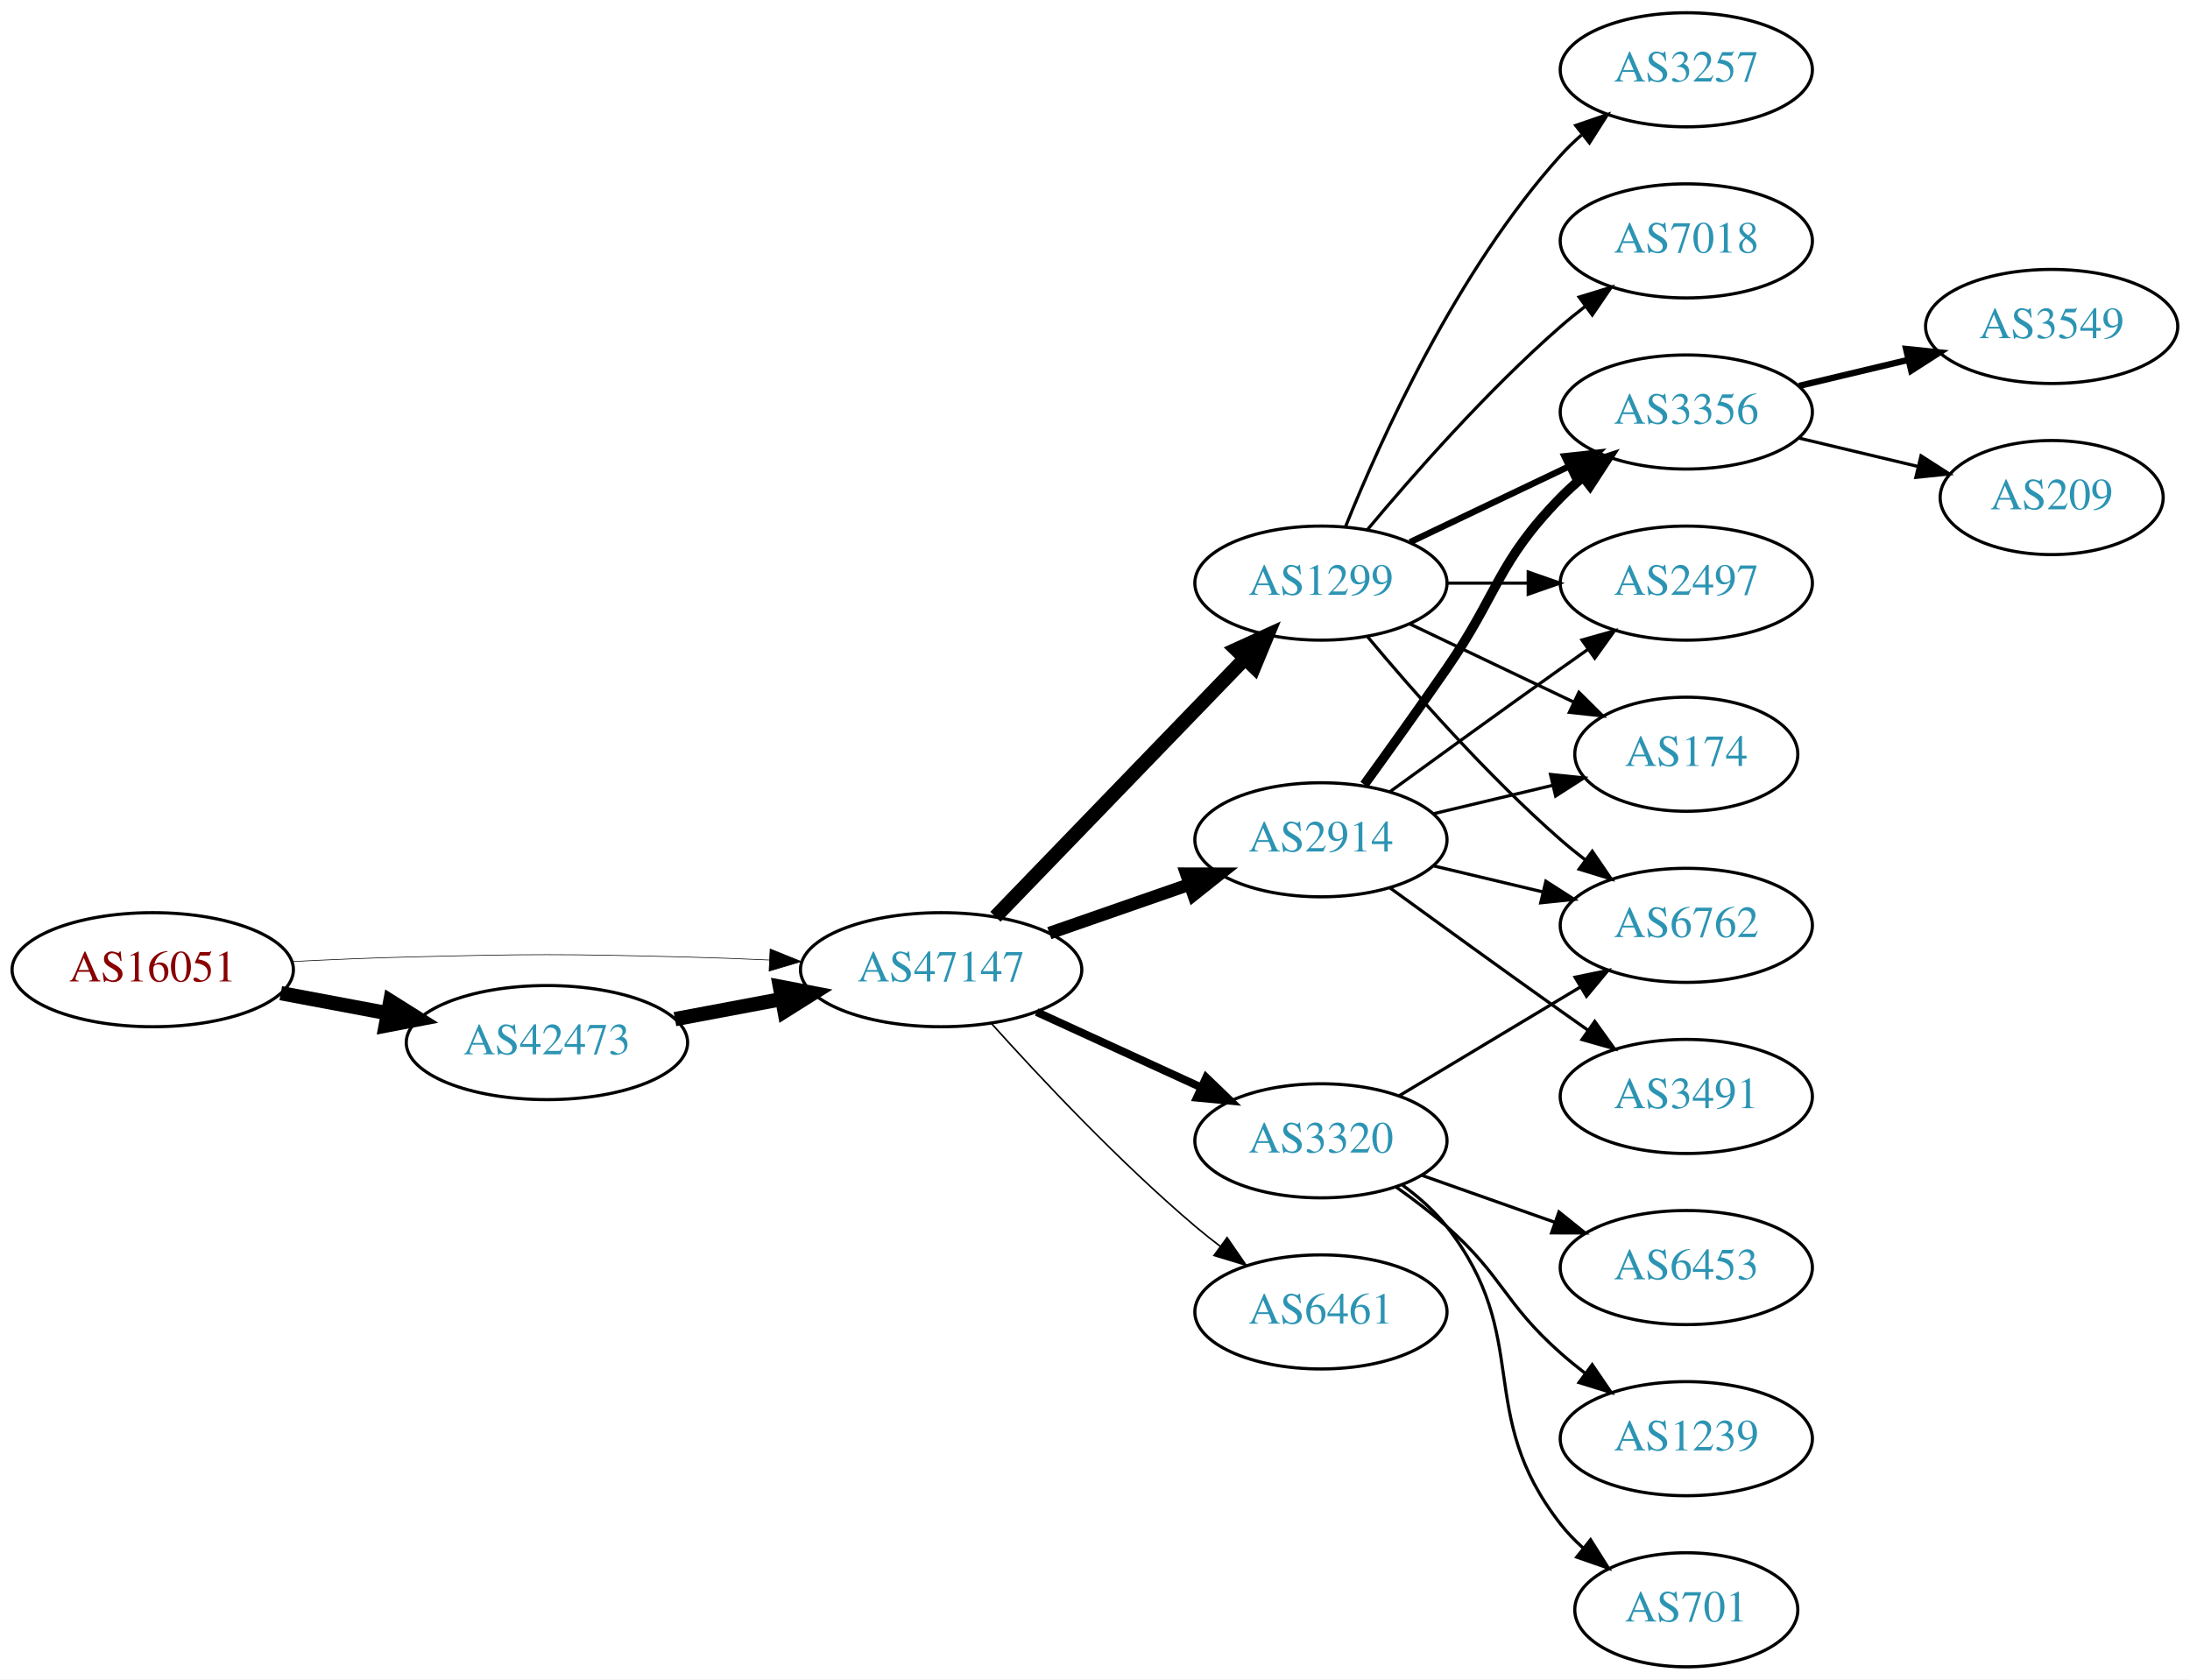
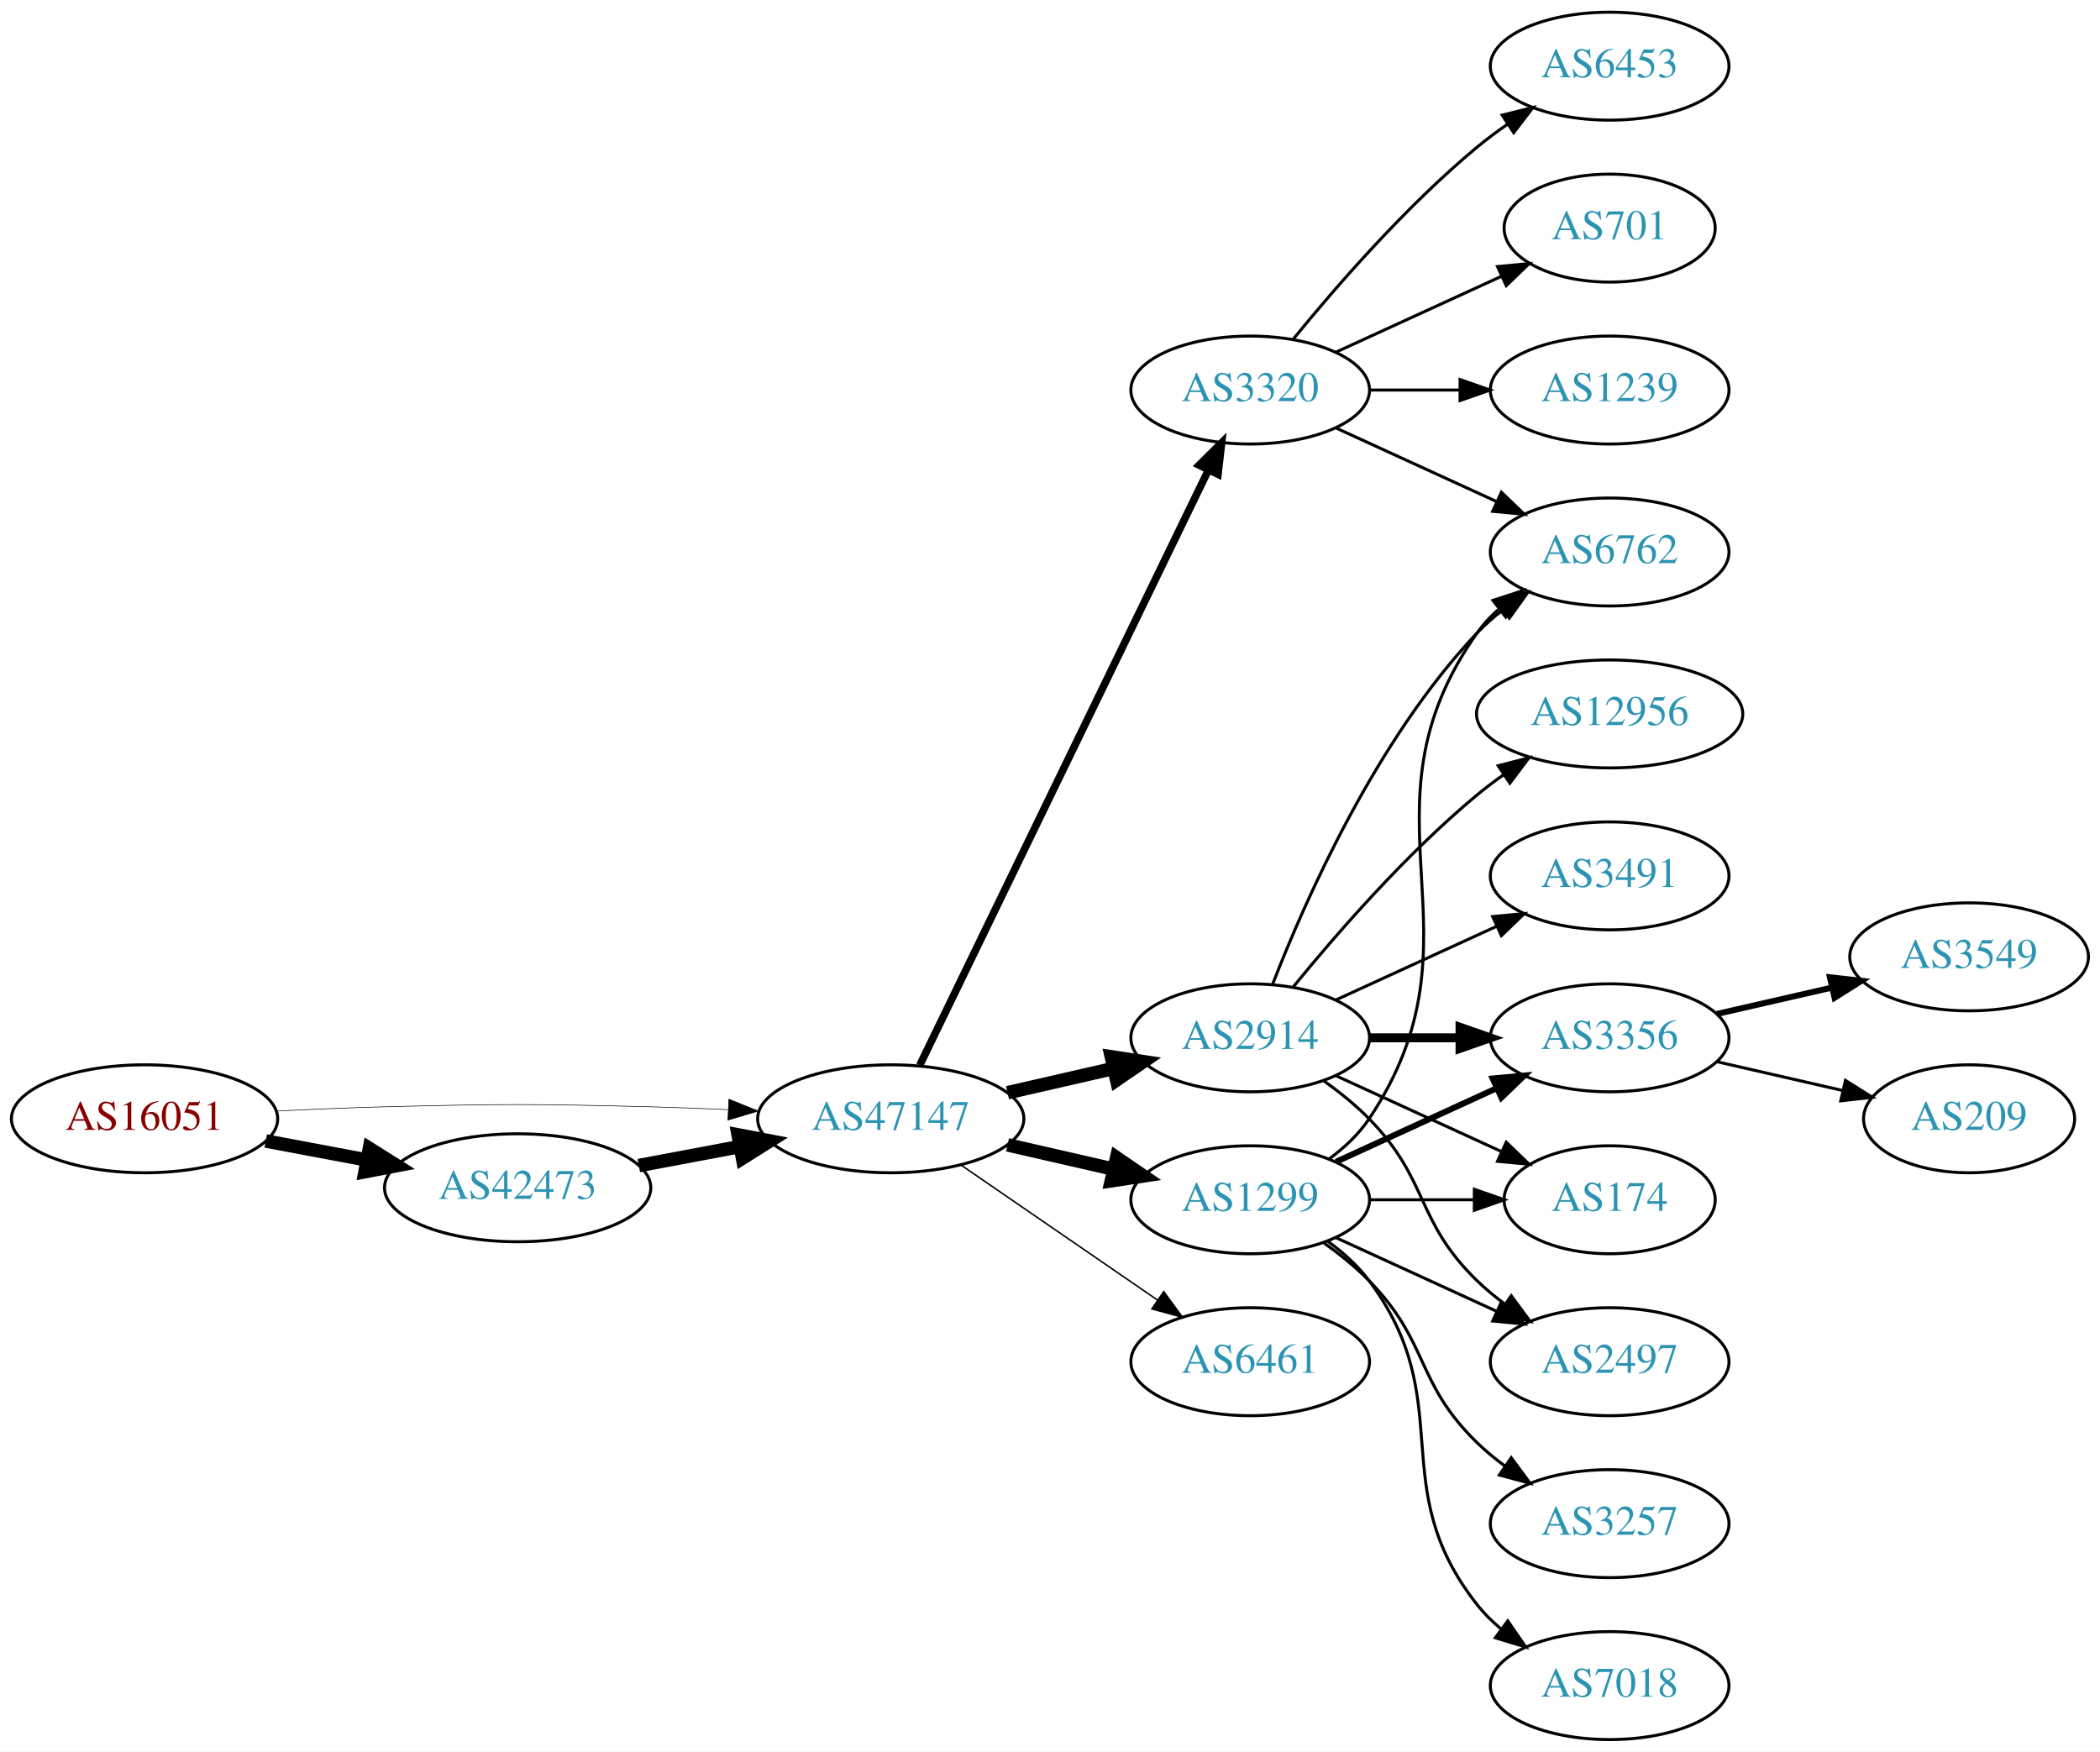
- <svg xmlns="http://www.w3.org/2000/svg" xmlns:xlink="http://www.w3.org/1999/xlink" width="691pt" height="530pt" viewBox="0.00 0.00 691.06 530.00">
-   <g id="graph0" class="graph" transform="scale(1 1) rotate(0) translate(4 526)">
-     <polygon fill="white" stroke="none" points="-4,4 -4,-526 687.055,-526 687.055,4 -4,4" />
+ <svg xmlns="http://www.w3.org/2000/svg" xmlns:xlink="http://www.w3.org/1999/xlink" width="700pt" height="584pt" viewBox="0.00 0.00 700.15 584.00">
+   <g id="graph0" class="graph" transform="scale(1 1) rotate(0) translate(4 580)">
+     <polygon fill="white" stroke="none" points="-4,4 -4,-580 696.155,-580 696.155,4 -4,4" />
    <g id="node1" class="node">
      <g id="a_node1">
        <a xlink:href="/asn/16051" xlink:title="AS16051 ~ Net Professionals GmbH [AT]">
-           <ellipse fill="#ffffff" stroke="black" cx="44.196" cy="-220" rx="44.393" ry="18" />
-           <text text-anchor="middle" x="44.196" y="-216.3" font-family="Times,serif" font-size="14.00" fill="#880000">AS16051</text>
+           <ellipse fill="#ffffff" stroke="black" cx="44.196" cy="-207" rx="44.393" ry="18" />
+           <text text-anchor="middle" x="44.196" y="-203.3" font-family="Times,serif" font-size="14.00" fill="#880000">AS16051</text>
        </a>
      </g>
    </g>
    <g id="node2" class="node">
      <g id="a_node2">
        <a xlink:href="/asn/42473" xlink:title="AS42473 ~ ANEXIA Internetdienstleistungs GmbH [AT]">
-           <ellipse fill="#ffffff" stroke="black" cx="168.588" cy="-197" rx="44.393" ry="18" />
-           <text text-anchor="middle" x="168.588" y="-193.3" font-family="Times,serif" font-size="14.00" fill="#2c94b3">AS42473</text>
+           <ellipse fill="#ffffff" stroke="black" cx="168.588" cy="-184" rx="44.393" ry="18" />
+           <text text-anchor="middle" x="168.588" y="-180.3" font-family="Times,serif" font-size="14.00" fill="#2c94b3">AS42473</text>
        </a>
      </g>
    </g>
    <g id="edge1" class="edge">
-       <path fill="none" stroke="black" stroke-width="4.5" d="M84.595,-212.596C95.296,-210.585 107.019,-208.382 118.196,-206.282" />
-       <polygon fill="black" stroke="black" stroke-width="4.5" points="119.162,-210.107 128.263,-204.39 117.707,-202.367 119.162,-210.107" />
+       <path fill="none" stroke="black" stroke-width="4.5" d="M84.595,-199.596C95.296,-197.585 107.019,-195.382 118.196,-193.282" />
+       <polygon fill="black" stroke="black" stroke-width="4.5" points="119.162,-197.107 128.263,-191.39 117.707,-189.367 119.162,-197.107" />
    </g>
    <g id="node3" class="node">
      <g id="a_node3">
        <a xlink:href="/asn/47147" xlink:title="AS47147 ~ ANEXIA Internetdienstleistungs GmbH [AT]">
-           <ellipse fill="#ffffff" stroke="black" cx="292.98" cy="-220" rx="44.393" ry="18" />
-           <text text-anchor="middle" x="292.98" y="-216.3" font-family="Times,serif" font-size="14.00" fill="#2c94b3">AS47147</text>
+           <ellipse fill="#ffffff" stroke="black" cx="292.98" cy="-207" rx="44.393" ry="18" />
+           <text text-anchor="middle" x="292.98" y="-203.3" font-family="Times,serif" font-size="14.00" fill="#2c94b3">AS47147</text>
        </a>
      </g>
    </g>
    <g id="edge2" class="edge">
-       <path fill="none" stroke="black" stroke-width="0.205" d="M88.339,-222.575C100.033,-223.165 112.694,-223.705 124.392,-224 163.665,-224.991 173.511,-224.991 212.784,-224 221.192,-223.788 230.098,-223.449 238.784,-223.056" />
-       <polygon fill="black" stroke="black" stroke-width="0.205" points="239.017,-226.549 248.838,-222.575 238.682,-219.557 239.017,-226.549" />
+       <path fill="none" stroke="black" stroke-width="0.196" d="M88.339,-209.575C100.033,-210.165 112.694,-210.705 124.392,-211 163.665,-211.991 173.511,-211.991 212.784,-211 221.192,-210.788 230.098,-210.449 238.784,-210.056" />
+       <polygon fill="black" stroke="black" stroke-width="0.196" points="239.017,-213.549 248.838,-209.575 238.682,-206.557 239.017,-213.549" />
    </g>
    <g id="edge3" class="edge">
-       <path fill="none" stroke="black" stroke-width="4.5" d="M208.988,-204.404C219.688,-206.415 231.411,-208.618 242.589,-210.718" />
-       <polygon fill="black" stroke="black" stroke-width="4.5" points="242.1,-214.633 252.655,-212.61 243.554,-206.893 242.1,-214.633" />
+       <path fill="none" stroke="black" stroke-width="4.5" d="M208.988,-191.404C219.688,-193.415 231.411,-195.618 242.589,-197.718" />
+       <polygon fill="black" stroke="black" stroke-width="4.5" points="242.1,-201.633 252.655,-199.61 243.554,-193.893 242.1,-201.633" />
    </g>
    <g id="node4" class="node">
      <g id="a_node4">
-         <a xlink:href="/asn/1299" xlink:title="AS1299 ~ Telia Carrier [EU]">
-           <ellipse fill="#ffffff" stroke="black" cx="412.823" cy="-342" rx="39.794" ry="18" />
-           <text text-anchor="middle" x="412.823" y="-338.3" font-family="Times,serif" font-size="14.00" fill="#2c94b3">AS1299</text>
+         <a xlink:href="/asn/3320" xlink:title="AS3320 ~ DTAG [DE]">
+           <ellipse fill="#ffffff" stroke="black" cx="412.823" cy="-450" rx="39.794" ry="18" />
+           <text text-anchor="middle" x="412.823" y="-446.3" font-family="Times,serif" font-size="14.00" fill="#2c94b3">AS3320</text>
        </a>
      </g>
    </g>
    <g id="edge4" class="edge">
-       <path fill="none" stroke="black" stroke-width="4.5" d="M310.119,-236.708C330.482,-257.789 365.636,-294.183 388.81,-318.175" />
-       <polygon fill="black" stroke="black" stroke-width="4.5" points="386.1,-321.037 395.879,-325.494 391.764,-315.566 386.1,-321.037" />
+       <path fill="none" stroke="black" stroke-width="2.5" d="M302.646,-224.868C323.126,-267.101 374.614,-373.272 398.84,-423.227" />
+       <polygon fill="black" stroke="black" stroke-width="2.5" points="395.791,-424.963 403.304,-432.433 402.09,-421.908 395.791,-424.963" />
    </g>
    <g id="node5" class="node">
      <g id="a_node5">
        <a xlink:href="/asn/2914" xlink:title="AS2914 ~ NTT America, Inc. [US]">
-           <ellipse fill="#ffffff" stroke="black" cx="412.823" cy="-261" rx="39.794" ry="18" />
-           <text text-anchor="middle" x="412.823" y="-257.3" font-family="Times,serif" font-size="14.00" fill="#2c94b3">AS2914</text>
+           <ellipse fill="#ffffff" stroke="black" cx="412.823" cy="-234" rx="39.794" ry="18" />
+           <text text-anchor="middle" x="412.823" y="-230.3" font-family="Times,serif" font-size="14.00" fill="#2c94b3">AS2914</text>
        </a>
      </g>
    </g>
    <g id="edge5" class="edge">
-       <path fill="none" stroke="black" stroke-width="4" d="M327.12,-231.53C340.837,-236.302 356.877,-241.883 371.286,-246.896" />
-       <polygon fill="black" stroke="black" stroke-width="4" points="370.358,-250.279 380.953,-250.26 372.658,-243.668 370.358,-250.279" />
+       <path fill="none" stroke="black" stroke-width="4.5" d="M331.915,-215.692C343.156,-218.267 355.568,-221.111 367.192,-223.774" />
+       <polygon fill="black" stroke="black" stroke-width="4.5" points="366.527,-227.661 377.153,-226.057 368.285,-219.985 366.527,-227.661" />
    </g>
    <g id="node6" class="node">
      <g id="a_node6">
-         <a xlink:href="/asn/3320" xlink:title="AS3320 ~ DTAG [DE]">
-           <ellipse fill="#ffffff" stroke="black" cx="412.823" cy="-166" rx="39.794" ry="18" />
-           <text text-anchor="middle" x="412.823" y="-162.3" font-family="Times,serif" font-size="14.00" fill="#2c94b3">AS3320</text>
+         <a xlink:href="/asn/1299" xlink:title="AS1299 ~ Telia Carrier [EU]">
+           <ellipse fill="#ffffff" stroke="black" cx="412.823" cy="-180" rx="39.794" ry="18" />
+           <text text-anchor="middle" x="412.823" y="-176.3" font-family="Times,serif" font-size="14.00" fill="#2c94b3">AS1299</text>
        </a>
      </g>
    </g>
    <g id="edge6" class="edge">
-       <path fill="none" stroke="black" stroke-width="2.5" d="M323.11,-206.652C338.721,-199.498 358.119,-190.609 374.791,-182.97" />
-       <polygon fill="black" stroke="black" stroke-width="2.5" points="376.61,-185.986 384.243,-178.638 373.694,-179.622 376.61,-185.986" />
+       <path fill="none" stroke="black" stroke-width="4.5" d="M331.915,-198.308C343.156,-195.733 355.568,-192.889 367.192,-190.226" />
+       <polygon fill="black" stroke="black" stroke-width="4.5" points="368.285,-194.015 377.153,-187.943 366.527,-186.339 368.285,-194.015" />
    </g>
    <g id="node7" class="node">
      <g id="a_node7">
        <a xlink:href="/asn/6461" xlink:title="AS6461 ~ Zayo Bandwidth [US]">
-           <ellipse fill="#ffffff" stroke="black" cx="412.823" cy="-112" rx="39.794" ry="18" />
-           <text text-anchor="middle" x="412.823" y="-108.3" font-family="Times,serif" font-size="14.00" fill="#2c94b3">AS6461</text>
+           <ellipse fill="#ffffff" stroke="black" cx="412.823" cy="-126" rx="39.794" ry="18" />
+           <text text-anchor="middle" x="412.823" y="-122.3" font-family="Times,serif" font-size="14.00" fill="#2c94b3">AS6461</text>
        </a>
      </g>
    </g>
    <g id="edge7" class="edge">
-       <path fill="none" stroke="black" stroke-width="0.5" d="M308.913,-202.956C324.239,-185.903 349.175,-159.35 373.176,-139 375.674,-136.883 378.334,-134.768 381.045,-132.707" />
-       <polygon fill="black" stroke="black" stroke-width="0.5" points="383.212,-135.459 389.222,-126.734 379.082,-129.806 383.212,-135.459" />
+       <path fill="none" stroke="black" stroke-width="0.5" d="M316.423,-191.574C335.004,-178.802 361.565,-160.545 381.945,-146.537" />
+       <polygon fill="black" stroke="black" stroke-width="0.5" points="384.001,-149.371 390.259,-140.822 380.036,-143.602 384.001,-149.371" />
    </g>
    <g id="node8" class="node">
      <g id="a_node8">
-         <a xlink:href="/asn/3257" xlink:title="AS3257 ~ GTT [DE]">
-           <ellipse fill="#ffffff" stroke="black" cx="528.116" cy="-504" rx="39.794" ry="18" />
-           <text text-anchor="middle" x="528.116" y="-500.3" font-family="Times,serif" font-size="14.00" fill="#2c94b3">AS3257</text>
+         <a xlink:href="/asn/6453" xlink:title="AS6453 ~ TATA COMMUNICATIONS (AMERICA) INC [US]">
+           <ellipse fill="#ffffff" stroke="black" cx="532.666" cy="-558" rx="39.794" ry="18" />
+           <text text-anchor="middle" x="532.666" y="-554.3" font-family="Times,serif" font-size="14.00" fill="#2c94b3">AS6453</text>
        </a>
      </g>
    </g>
    <g id="edge8" class="edge">
-       <path fill="none" stroke="black" d="M420.571,-359.787C431.622,-387.243 455.675,-440.578 488.469,-477 490.472,-479.224 492.691,-481.363 495.023,-483.397" />
-       <polygon fill="black" stroke="black" points="493.221,-486.433 503.242,-489.873 497.554,-480.935 493.221,-486.433" />
+       <path fill="none" stroke="black" d="M427.242,-467.065C441.357,-484.375 464.771,-511.345 488.469,-531 491.686,-533.668 495.186,-536.27 498.757,-538.741" />
+       <polygon fill="black" stroke="black" points="496.835,-541.666 507.113,-544.236 500.68,-535.817 496.835,-541.666" />
    </g>
    <g id="node9" class="node">
      <g id="a_node9">
-         <a xlink:href="/asn/7018" xlink:title="AS7018 ~ AT&amp;T Services, Inc. [US]">
-           <ellipse fill="#ffffff" stroke="black" cx="528.116" cy="-450" rx="39.794" ry="18" />
-           <text text-anchor="middle" x="528.116" y="-446.3" font-family="Times,serif" font-size="14.00" fill="#2c94b3">AS7018</text>
+         <a xlink:href="/asn/701" xlink:title="AS701 ~ UUNET [US]">
+           <ellipse fill="#ffffff" stroke="black" cx="532.666" cy="-504" rx="35.194" ry="18" />
+           <text text-anchor="middle" x="532.666" y="-500.3" font-family="Times,serif" font-size="14.00" fill="#2c94b3">AS701</text>
        </a>
      </g>
    </g>
    <g id="edge9" class="edge">
-       <path fill="none" stroke="black" d="M427.453,-358.817C441.736,-375.929 465.282,-402.745 488.469,-423 490.935,-425.154 493.574,-427.294 496.271,-429.372" />
-       <polygon fill="black" stroke="black" points="494.296,-432.264 504.425,-435.37 498.444,-426.625 494.296,-432.264" />
+       <path fill="none" stroke="black" d="M441.452,-462.661C457.868,-470.183 478.85,-479.798 496.446,-487.861" />
+       <polygon fill="black" stroke="black" points="495.275,-491.174 505.824,-492.158 498.191,-484.811 495.275,-491.174" />
    </g>
    <g id="node10" class="node">
      <g id="a_node10">
-         <a xlink:href="/asn/2497" xlink:title="AS2497 ~ Internet Initiative Japan Inc. [JP]">
-           <ellipse fill="#ffffff" stroke="black" cx="528.116" cy="-342" rx="39.794" ry="18" />
-           <text text-anchor="middle" x="528.116" y="-338.3" font-family="Times,serif" font-size="14.00" fill="#2c94b3">AS2497</text>
+         <a xlink:href="/asn/1239" xlink:title="AS1239 ~ Sprint [US]">
+           <ellipse fill="#ffffff" stroke="black" cx="532.666" cy="-450" rx="39.794" ry="18" />
+           <text text-anchor="middle" x="532.666" y="-446.3" font-family="Times,serif" font-size="14.00" fill="#2c94b3">AS1239</text>
        </a>
      </g>
    </g>
    <g id="edge10" class="edge">
-       <path fill="none" stroke="black" d="M452.495,-342C460.698,-342 469.462,-342 477.994,-342" />
-       <polygon fill="black" stroke="black" points="478.233,-345.5 488.233,-342 478.233,-338.5 478.233,-345.5" />
+       <path fill="none" stroke="black" d="M452.736,-450C462.289,-450 472.639,-450 482.601,-450" />
+       <polygon fill="black" stroke="black" points="482.794,-453.5 492.794,-450 482.794,-446.5 482.794,-453.5" />
    </g>
    <g id="node11" class="node">
      <g id="a_node11">
        <a xlink:href="/asn/6762" xlink:title="AS6762 ~ TELECOM ITALIA SPARKLE S.p.A. [IT]">
-           <ellipse fill="#ffffff" stroke="black" cx="528.116" cy="-234" rx="39.794" ry="18" />
-           <text text-anchor="middle" x="528.116" y="-230.3" font-family="Times,serif" font-size="14.00" fill="#2c94b3">AS6762</text>
+           <ellipse fill="#ffffff" stroke="black" cx="532.666" cy="-396" rx="39.794" ry="18" />
+           <text text-anchor="middle" x="532.666" y="-392.3" font-family="Times,serif" font-size="14.00" fill="#2c94b3">AS6762</text>
        </a>
      </g>
    </g>
    <g id="edge11" class="edge">
-       <path fill="none" stroke="black" d="M427.453,-325.183C441.736,-308.071 465.282,-281.255 488.469,-261 490.935,-258.846 493.574,-256.706 496.271,-254.628" />
-       <polygon fill="black" stroke="black" points="498.444,-257.375 504.425,-248.63 494.296,-251.736 498.444,-257.375" />
+       <path fill="none" stroke="black" d="M441.452,-437.339C457.409,-430.027 477.679,-420.739 494.962,-412.819" />
+       <polygon fill="black" stroke="black" points="496.577,-415.929 504.21,-408.581 493.661,-409.565 496.577,-415.929" />
+     </g>
+     <g id="edge15" class="edge">
+       <path fill="none" stroke="black" d="M420.346,-251.994C431.097,-279.728 454.754,-333.429 488.469,-369 491.055,-371.728 493.973,-374.294 497.041,-376.677" />
+       <polygon fill="black" stroke="black" points="495.195,-379.658 505.389,-382.543 499.219,-373.93 495.195,-379.658" />
    </g>
    <g id="node12" class="node">
      <g id="a_node12">
-         <a xlink:href="/asn/174" xlink:title="AS174 ~ Cogent Communications [US]">
-           <ellipse fill="#ffffff" stroke="black" cx="528.116" cy="-288" rx="35.194" ry="18" />
-           <text text-anchor="middle" x="528.116" y="-284.3" font-family="Times,serif" font-size="14.00" fill="#2c94b3">AS174</text>
+         <a xlink:href="/asn/12956" xlink:title="AS12956 ~ TELXIUS [ES]">
+           <ellipse fill="#ffffff" stroke="black" cx="532.666" cy="-342" rx="44.393" ry="18" />
+           <text text-anchor="middle" x="532.666" y="-338.3" font-family="Times,serif" font-size="14.00" fill="#2c94b3">AS12956</text>
        </a>
      </g>
    </g>
    <g id="edge12" class="edge">
-       <path fill="none" stroke="black" d="M440.959,-329.066C456.391,-321.71 475.877,-312.423 492.412,-304.541" />
-       <polygon fill="black" stroke="black" points="494.232,-307.551 501.754,-300.089 491.221,-301.232 494.232,-307.551" />
+       <path fill="none" stroke="black" d="M427.242,-251.065C441.357,-268.375 464.771,-295.345 488.469,-315 491.207,-317.271 494.151,-319.494 497.168,-321.63" />
+       <polygon fill="black" stroke="black" points="495.5,-324.725 505.757,-327.379 499.394,-318.908 495.5,-324.725" />
    </g>
    <g id="node13" class="node">
      <g id="a_node13">
        <a xlink:href="/asn/3356" xlink:title="AS3356 ~ Level 3 Parent, LLC [US]">
-           <ellipse fill="#ffffff" stroke="black" cx="528.116" cy="-396" rx="39.794" ry="18" />
-           <text text-anchor="middle" x="528.116" y="-392.3" font-family="Times,serif" font-size="14.00" fill="#2c94b3">AS3356</text>
+           <ellipse fill="#ffffff" stroke="black" cx="532.666" cy="-234" rx="39.794" ry="18" />
+           <text text-anchor="middle" x="532.666" y="-230.3" font-family="Times,serif" font-size="14.00" fill="#2c94b3">AS3356</text>
        </a>
      </g>
    </g>
    <g id="edge13" class="edge">
-       <path fill="none" stroke="black" stroke-width="2" d="M440.959,-354.934C455.953,-362.081 474.774,-371.052 490.998,-378.785" />
-       <polygon fill="black" stroke="black" stroke-width="2" points="489.668,-382.028 500.201,-383.171 492.68,-375.709 489.668,-382.028" />
-     </g>
-     <g id="edge18" class="edge">
-       <path fill="none" stroke="black" d="M434.671,-276.222C449.605,-287.091 470.219,-302.025 488.469,-315 491.29,-317.005 494.233,-319.085 497.181,-321.159" />
-       <polygon fill="black" stroke="black" points="495.208,-324.05 505.406,-326.926 499.227,-318.319 495.208,-324.05" />
-     </g>
-     <g id="edge14" class="edge">
-       <path fill="none" stroke="black" d="M448.43,-252.752C459.301,-250.162 471.456,-247.265 482.898,-244.538" />
-       <polygon fill="black" stroke="black" points="483.804,-247.92 492.721,-242.197 482.182,-241.111 483.804,-247.92" />
-     </g>
-     <g id="edge16" class="edge">
-       <path fill="none" stroke="black" d="M448.43,-269.248C460.225,-272.058 473.529,-275.229 485.797,-278.153" />
-       <polygon fill="black" stroke="black" points="485.263,-281.624 495.802,-280.537 486.886,-274.814 485.263,-281.624" />
-     </g>
-     <g id="edge15" class="edge">
-       <path fill="none" stroke="black" stroke-width="3" d="M426.502,-278.406C434.118,-288.937 443.95,-302.67 452.469,-315 468.865,-338.731 468.297,-348.383 488.469,-369 490.562,-371.139 492.846,-373.218 495.222,-375.21" />
-       <polygon fill="black" stroke="black" stroke-width="3" points="493.466,-378.275 503.522,-381.611 497.741,-372.732 493.466,-378.275" />
+       <path fill="none" stroke="black" stroke-width="3" d="M452.736,-234C462.289,-234 472.639,-234 482.601,-234" />
+       <polygon fill="black" stroke="black" stroke-width="3" points="482.794,-237.5 492.794,-234 482.794,-230.5 482.794,-237.5" />
    </g>
    <g id="node14" class="node">
      <g id="a_node14">
+         <a xlink:href="/asn/174" xlink:title="AS174 ~ Cogent Communications [US]">
+           <ellipse fill="#ffffff" stroke="black" cx="532.666" cy="-180" rx="35.194" ry="18" />
+           <text text-anchor="middle" x="532.666" y="-176.3" font-family="Times,serif" font-size="14.00" fill="#2c94b3">AS174</text>
+         </a>
+       </g>
+     </g>
+     <g id="edge14" class="edge">
+       <path fill="none" stroke="black" d="M441.452,-221.339C457.868,-213.817 478.85,-204.202 496.446,-196.139" />
+       <polygon fill="black" stroke="black" points="498.191,-199.189 505.824,-191.842 495.275,-192.826 498.191,-199.189" />
+     </g>
+     <g id="node15" class="node">
+       <g id="a_node15">
+         <a xlink:href="/asn/2497" xlink:title="AS2497 ~ Internet Initiative Japan Inc. [JP]">
+           <ellipse fill="#ffffff" stroke="black" cx="532.666" cy="-126" rx="39.794" ry="18" />
+           <text text-anchor="middle" x="532.666" y="-122.3" font-family="Times,serif" font-size="14.00" fill="#2c94b3">AS2497</text>
+         </a>
+       </g>
+     </g>
+     <g id="edge16" class="edge">
+       <path fill="none" stroke="black" d="M437.417,-219.611C442.673,-215.852 448.005,-211.563 452.469,-207 472.642,-186.383 467.776,-173.094 488.469,-153 491.315,-150.237 494.488,-147.614 497.789,-145.166" />
+       <polygon fill="black" stroke="black" points="499.854,-147.994 506.136,-139.462 495.905,-142.214 499.854,-147.994" />
+     </g>
+     <g id="node16" class="node">
+       <g id="a_node16">
        <a xlink:href="/asn/3491" xlink:title="AS3491 ~ PCCW Global, Inc. [US]">
-           <ellipse fill="#ffffff" stroke="black" cx="528.116" cy="-180" rx="39.794" ry="18" />
-           <text text-anchor="middle" x="528.116" y="-176.3" font-family="Times,serif" font-size="14.00" fill="#2c94b3">AS3491</text>
+           <ellipse fill="#ffffff" stroke="black" cx="532.666" cy="-288" rx="39.794" ry="18" />
+           <text text-anchor="middle" x="532.666" y="-284.3" font-family="Times,serif" font-size="14.00" fill="#2c94b3">AS3491</text>
        </a>
      </g>
    </g>
    <g id="edge17" class="edge">
-       <path fill="none" stroke="black" d="M434.671,-245.778C449.605,-234.909 470.219,-219.975 488.469,-207 491.29,-204.995 494.233,-202.915 497.181,-200.841" />
-       <polygon fill="black" stroke="black" points="499.227,-203.681 505.406,-195.074 495.208,-197.95 499.227,-203.681" />
+       <path fill="none" stroke="black" d="M441.452,-246.661C457.409,-253.973 477.679,-263.261 494.962,-271.181" />
+       <polygon fill="black" stroke="black" points="493.661,-274.435 504.21,-275.419 496.577,-268.071 493.661,-274.435" />
+     </g>
+     <g id="edge19" class="edge">
+       <path fill="none" stroke="black" d="M439.142,-193.607C444.198,-197.351 449.01,-201.831 452.469,-207 493.494,-268.294 445.89,-308.775 488.469,-369 490.461,-371.816 492.848,-374.401 495.464,-376.76" />
+       <polygon fill="black" stroke="black" points="493.763,-379.865 503.832,-383.162 498.016,-374.306 493.763,-379.865" />
+     </g>
+     <g id="edge18" class="edge">
+       <path fill="none" stroke="black" stroke-width="2" d="M441.452,-192.661C457.409,-199.973 477.679,-209.261 494.962,-217.181" />
+       <polygon fill="black" stroke="black" stroke-width="2" points="493.661,-220.435 504.21,-221.419 496.577,-214.071 493.661,-220.435" />
+     </g>
+     <g id="edge22" class="edge">
+       <path fill="none" stroke="black" d="M452.736,-180C463.822,-180 475.982,-180 487.364,-180" />
+       <polygon fill="black" stroke="black" points="487.546,-183.5 497.546,-180 487.546,-176.5 487.546,-183.5" />
    </g>
    <g id="edge21" class="edge">
-       <path fill="none" stroke="black" d="M437.573,-180.255C454.19,-190.229 476.586,-203.671 494.822,-214.617" />
-       <polygon fill="black" stroke="black" points="493.022,-217.618 503.397,-219.764 496.624,-211.616 493.022,-217.618" />
+       <path fill="none" stroke="black" d="M441.452,-167.339C457.409,-160.027 477.679,-150.739 494.962,-142.819" />
+       <polygon fill="black" stroke="black" points="496.577,-145.929 504.21,-138.581 493.661,-139.565 496.577,-145.929" />
    </g>
    <g id="node17" class="node">
      <g id="a_node17">
-         <a xlink:href="/asn/6453" xlink:title="AS6453 ~ TATA COMMUNICATIONS (AMERICA) INC [US]">
-           <ellipse fill="#ffffff" stroke="black" cx="528.116" cy="-126" rx="39.794" ry="18" />
-           <text text-anchor="middle" x="528.116" y="-122.3" font-family="Times,serif" font-size="14.00" fill="#2c94b3">AS6453</text>
-         </a>
-       </g>
-     </g>
-     <g id="edge22" class="edge">
-       <path fill="none" stroke="black" d="M444.781,-155.07C457.644,-150.528 472.75,-145.195 486.487,-140.345" />
-       <polygon fill="black" stroke="black" points="487.931,-143.547 496.196,-136.917 485.601,-136.946 487.931,-143.547" />
+         <a xlink:href="/asn/7018" xlink:title="AS7018 ~ AT&amp;T Services, Inc. [US]">
+           <ellipse fill="#ffffff" stroke="black" cx="532.666" cy="-18" rx="39.794" ry="18" />
+           <text text-anchor="middle" x="532.666" y="-14.3" font-family="Times,serif" font-size="14.00" fill="#2c94b3">AS7018</text>
+         </a>
+       </g>
+     </g>
+     <g id="edge20" class="edge">
+       <path fill="none" stroke="black" d="M438.754,-166.118C443.83,-162.389 448.748,-157.984 452.469,-153 482.741,-112.458 457.171,-84.754 488.469,-45 490.794,-42.047 493.538,-39.33 496.497,-36.853" />
+       <polygon fill="black" stroke="black" points="498.69,-39.585 504.694,-30.855 494.557,-33.936 498.69,-39.585" />
    </g>
    <g id="node18" class="node">
      <g id="a_node18">
-         <a xlink:href="/asn/1239" xlink:title="AS1239 ~ Sprint [US]">
-           <ellipse fill="#ffffff" stroke="black" cx="528.116" cy="-72" rx="39.794" ry="18" />
-           <text text-anchor="middle" x="528.116" y="-68.3" font-family="Times,serif" font-size="14.00" fill="#2c94b3">AS1239</text>
+         <a xlink:href="/asn/3257" xlink:title="AS3257 ~ GTT [DE]">
+           <ellipse fill="#ffffff" stroke="black" cx="532.666" cy="-72" rx="39.794" ry="18" />
+           <text text-anchor="middle" x="532.666" y="-68.3" font-family="Times,serif" font-size="14.00" fill="#2c94b3">AS3257</text>
        </a>
      </g>
    </g>
    <g id="edge23" class="edge">
-       <path fill="none" stroke="black" d="M436.55,-151.411C441.95,-147.6 447.564,-143.337 452.469,-139 470.389,-123.159 470.55,-114.841 488.469,-99 490.922,-96.832 493.552,-94.682 496.244,-92.597" />
-       <polygon fill="black" stroke="black" points="498.42,-95.342 504.389,-86.589 494.264,-89.709 498.42,-95.342" />
+       <path fill="none" stroke="black" d="M437.417,-165.611C442.673,-161.852 448.005,-157.563 452.469,-153 472.642,-132.383 467.776,-119.094 488.469,-99 491.315,-96.237 494.488,-93.614 497.789,-91.166" />
+       <polygon fill="black" stroke="black" points="499.854,-93.993 506.136,-85.462 495.905,-88.214 499.854,-93.993" />
    </g>
    <g id="node19" class="node">
      <g id="a_node19">
-         <a xlink:href="/asn/701" xlink:title="AS701 ~ UUNET [US]">
-           <ellipse fill="#ffffff" stroke="black" cx="528.116" cy="-18" rx="35.194" ry="18" />
-           <text text-anchor="middle" x="528.116" y="-14.3" font-family="Times,serif" font-size="14.00" fill="#2c94b3">AS701</text>
+         <a xlink:href="/asn/3549" xlink:title="AS3549 ~ Level 3 Parent, LLC [US]">
+           <ellipse fill="#ffffff" stroke="black" cx="652.508" cy="-261" rx="39.794" ry="18" />
+           <text text-anchor="middle" x="652.508" y="-257.3" font-family="Times,serif" font-size="14.00" fill="#2c94b3">AS3549</text>
        </a>
      </g>
    </g>
    <g id="edge24" class="edge">
-       <path fill="none" stroke="black" d="M438.593,-151.995C443.677,-148.272 448.639,-143.901 452.469,-139 480.017,-103.751 460.922,-80.249 488.469,-45 490.536,-42.356 492.932,-39.866 495.498,-37.549" />
-       <polygon fill="black" stroke="black" points="497.91,-40.103 503.552,-31.135 493.549,-34.627 497.91,-40.103" />
-     </g>
-     <g id="node15" class="node">
-       <g id="a_node15">
-         <a xlink:href="/asn/3549" xlink:title="AS3549 ~ Level 3 Parent, LLC [US]">
-           <ellipse fill="#ffffff" stroke="black" cx="643.409" cy="-423" rx="39.794" ry="18" />
-           <text text-anchor="middle" x="643.409" y="-419.3" font-family="Times,serif" font-size="14.00" fill="#2c94b3">AS3549</text>
-         </a>
-       </g>
-     </g>
-     <g id="edge19" class="edge">
-       <path fill="none" stroke="black" stroke-width="2" d="M563.723,-404.248C574.594,-406.838 586.749,-409.735 598.191,-412.462" />
-       <polygon fill="black" stroke="black" stroke-width="2" points="597.475,-415.889 608.014,-414.803 599.097,-409.08 597.475,-415.889" />
-     </g>
-     <g id="node16" class="node">
-       <g id="a_node16">
+       <path fill="none" stroke="black" stroke-width="2" d="M568.385,-241.955C580.385,-244.704 594.006,-247.825 606.698,-250.733" />
+       <polygon fill="black" stroke="black" stroke-width="2" points="606.101,-254.187 616.63,-253.009 607.664,-247.364 606.101,-254.187" />
+     </g>
+     <g id="node20" class="node">
+       <g id="a_node20">
        <a xlink:href="/asn/209" xlink:title="AS209 ~ CenturyLink Communications, LLC [US]">
-           <ellipse fill="#ffffff" stroke="black" cx="643.409" cy="-369" rx="35.194" ry="18" />
-           <text text-anchor="middle" x="643.409" y="-365.3" font-family="Times,serif" font-size="14.00" fill="#2c94b3">AS209</text>
-         </a>
-       </g>
-     </g>
-     <g id="edge20" class="edge">
-       <path fill="none" stroke="black" d="M563.723,-387.752C575.518,-384.942 588.822,-381.771 601.09,-378.847" />
-       <polygon fill="black" stroke="black" points="602.179,-382.186 611.095,-376.463 600.556,-375.376 602.179,-382.186" />
+           <ellipse fill="#ffffff" stroke="black" cx="652.508" cy="-207" rx="35.194" ry="18" />
+           <text text-anchor="middle" x="652.508" y="-203.3" font-family="Times,serif" font-size="14.00" fill="#2c94b3">AS209</text>
+         </a>
+       </g>
+     </g>
+     <g id="edge25" class="edge">
+       <path fill="none" stroke="black" d="M568.385,-226.045C581.477,-223.045 596.499,-219.604 610.14,-216.478" />
+       <polygon fill="black" stroke="black" points="611.282,-219.807 620.247,-214.162 609.718,-212.984 611.282,-219.807" />
    </g>
  </g>
</svg>
